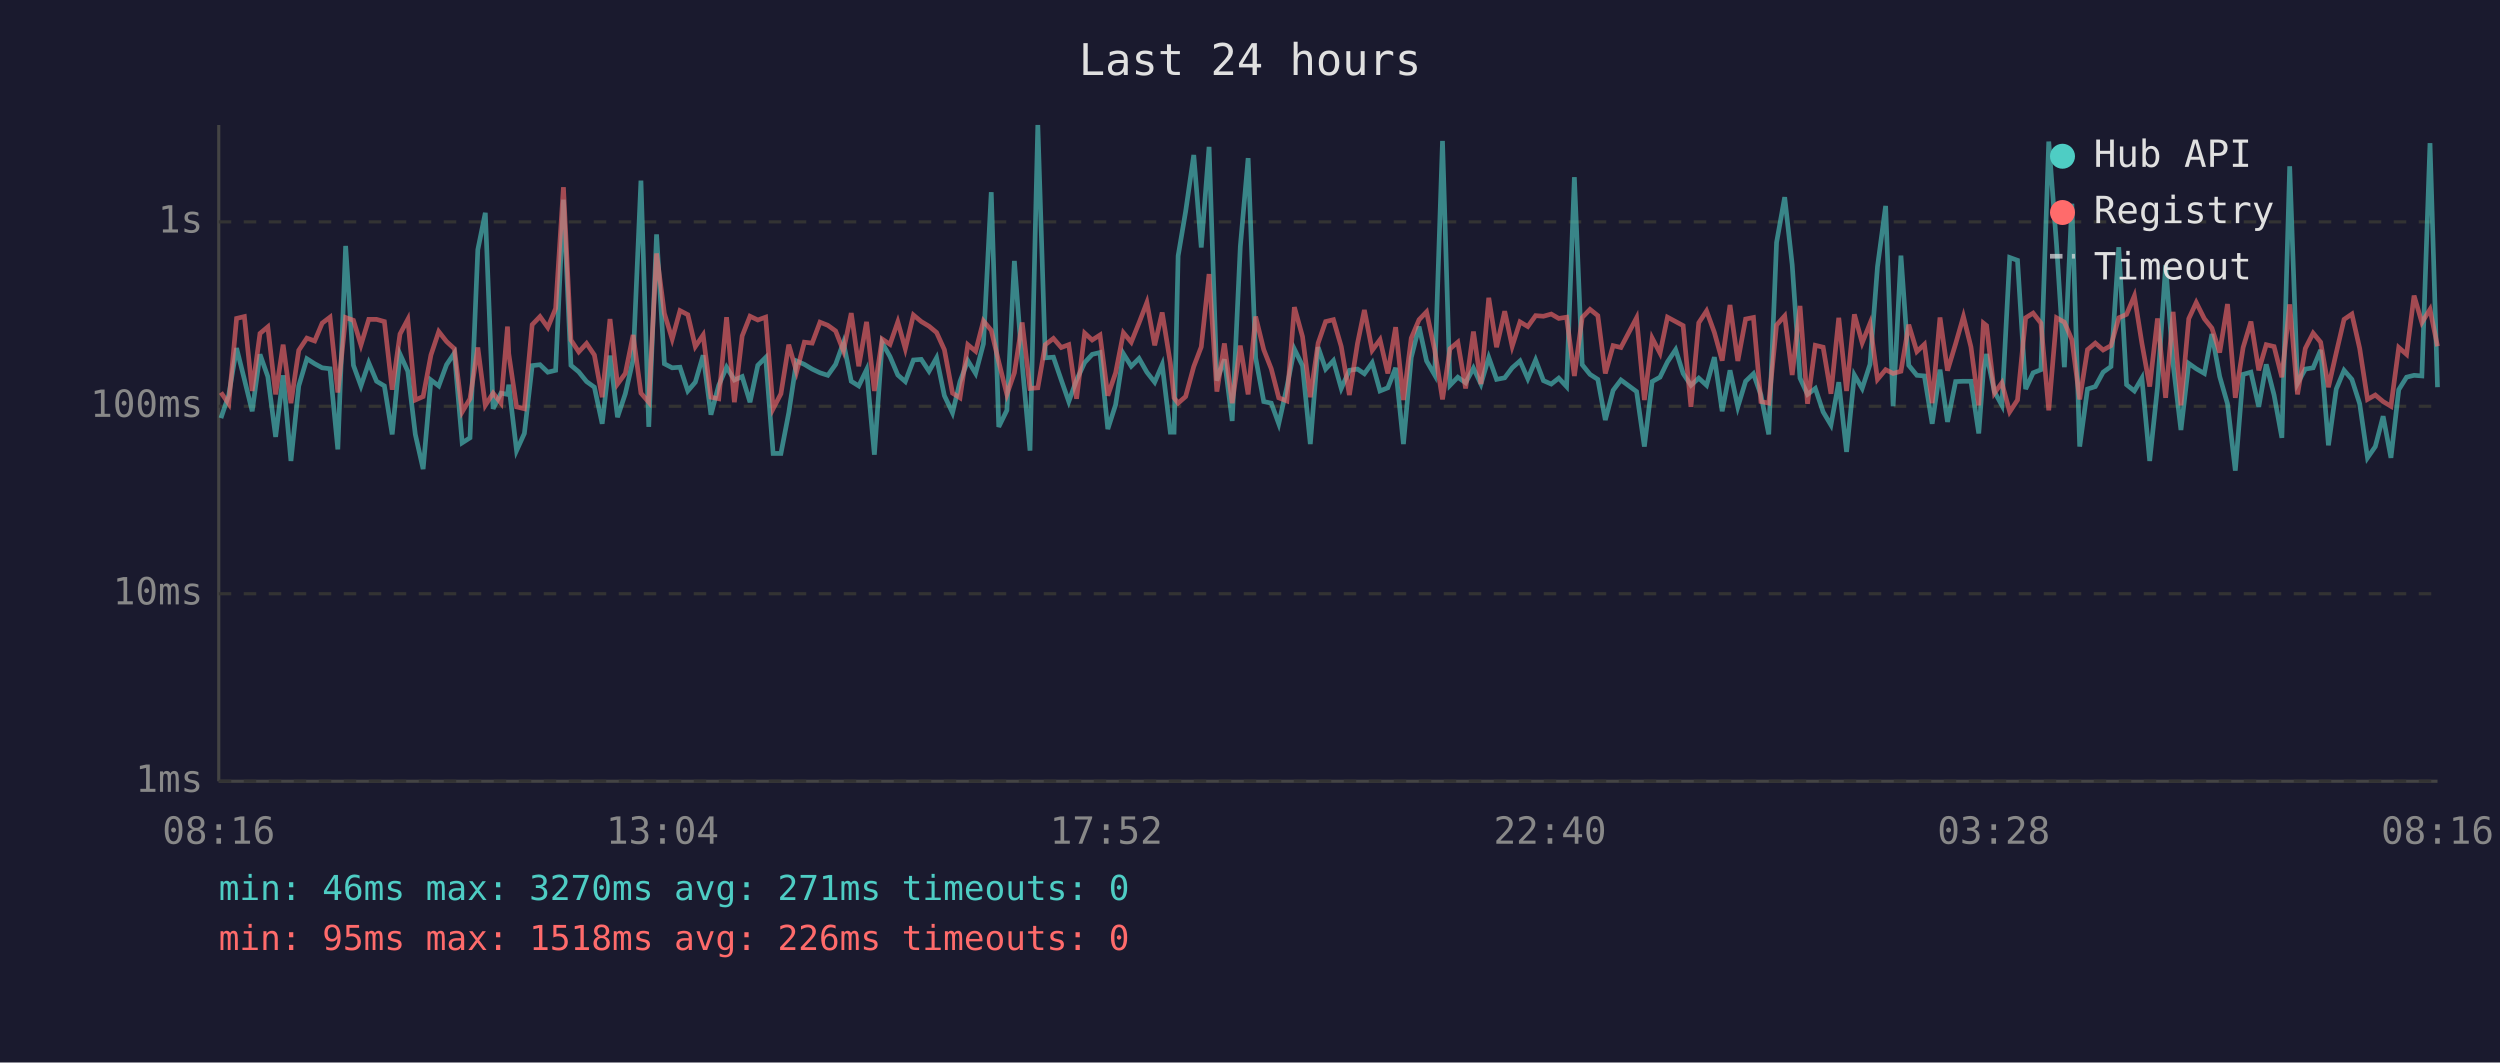
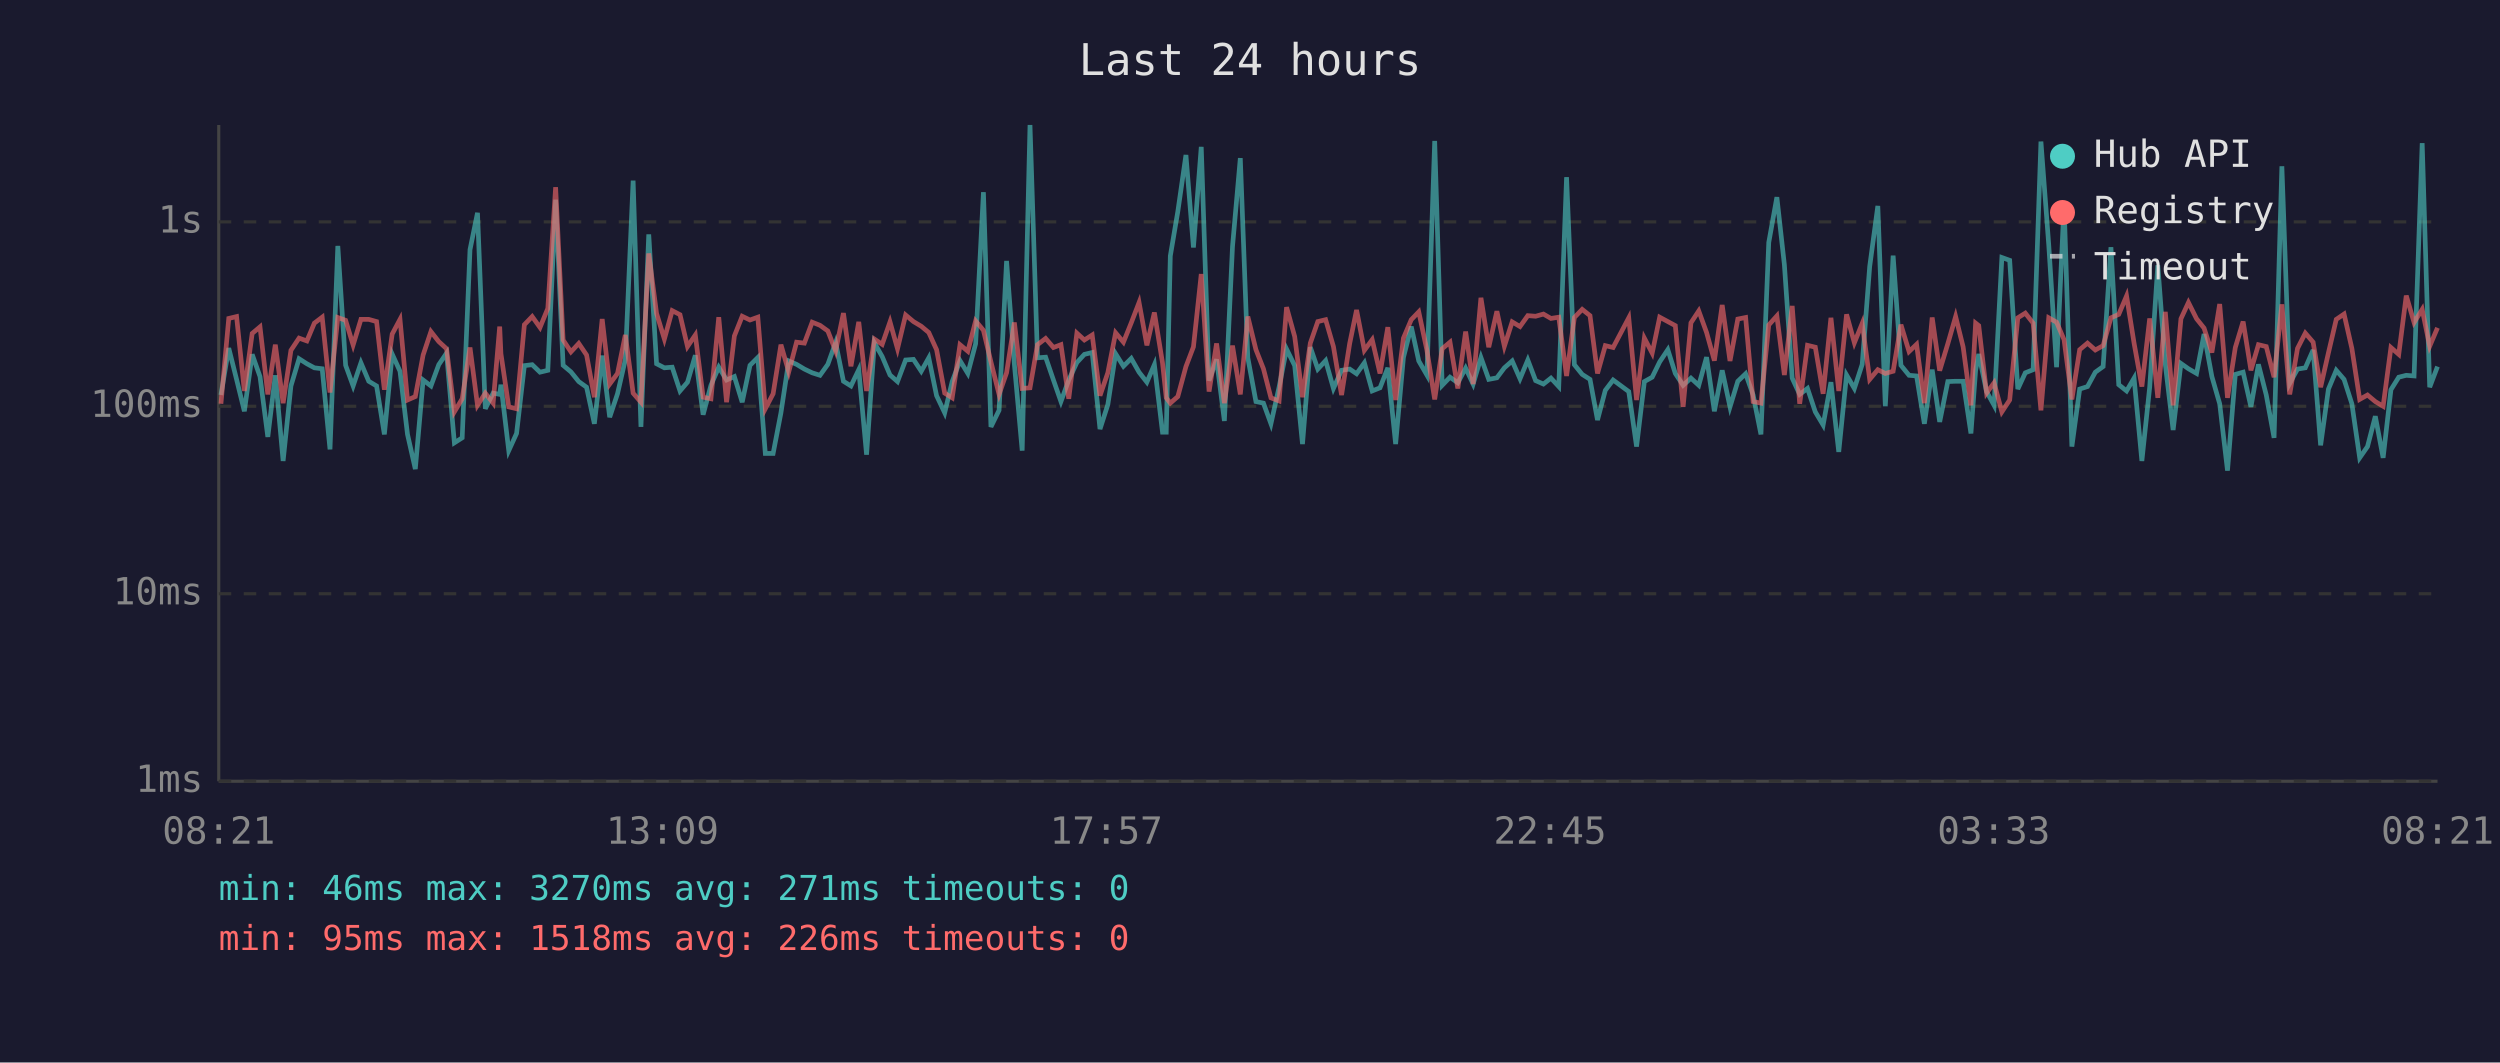
<svg xmlns="http://www.w3.org/2000/svg" viewBox="0 0 800 340" font-family="monospace" font-size="12">
  <rect width="800" height="340" fill="#1a1a2e" />
  <text x="400" y="24" fill="#e0e0e0" font-size="14" text-anchor="middle">Last 24 hours</text>
  <line x1="70" y1="40" x2="70" y2="250" stroke="#444" stroke-width="1" />
  <line x1="70" y1="250" x2="780" y2="250" stroke="#444" stroke-width="1" />
  <line x1="70" y1="250" x2="780" y2="250" stroke="#333" stroke-width="1" stroke-dasharray="4" />
  <text x="65" y="250" fill="#888" text-anchor="end" dominant-baseline="middle">1ms</text>
  <line x1="70" y1="190" x2="780" y2="190" stroke="#333" stroke-width="1" stroke-dasharray="4" />
  <text x="65" y="190" fill="#888" text-anchor="end" dominant-baseline="middle">10ms</text>
  <line x1="70" y1="130" x2="780" y2="130" stroke="#333" stroke-width="1" stroke-dasharray="4" />
  <text x="65" y="130" fill="#888" text-anchor="end" dominant-baseline="middle">100ms</text>
  <line x1="70" y1="71" x2="780" y2="71" stroke="#333" stroke-width="1" stroke-dasharray="4" />
  <text x="65" y="71" fill="#888" text-anchor="end" dominant-baseline="middle">1s</text>
-   <text x="70" y="270" fill="#888" text-anchor="middle">08:16</text>
-   <text x="212" y="270" fill="#888" text-anchor="middle">13:04</text>
-   <text x="354" y="270" fill="#888" text-anchor="middle">17:52</text>
-   <text x="496" y="270" fill="#888" text-anchor="middle">22:40</text>
-   <text x="638" y="270" fill="#888" text-anchor="middle">03:28</text>
-   <text x="780" y="270" fill="#888" text-anchor="middle">08:16</text>
-   <polyline points="70.7,133.8 73.2,126.4 75.7,111.4 78.2,121.4 80.7,131.6 83.2,113.4 85.7,120.5 88.2,139.8 90.6,120.1 93.1,147.5 95.6,123.5 98.2,114.8 100.7,116.4 103.1,117.7 105.6,118.0 108.1,143.8 110.6,78.7 113.1,116.9 115.5,123.5 118.0,116.1 120.5,122.0 123.0,123.5 125.5,139.0 128.0,113.3 130.5,118.8 132.9,139.0 135.4,150.1 137.9,121.6 140.4,123.5 142.9,116.7 145.4,113.0 147.9,141.7 150.4,140.1 152.9,79.9 155.3,68.1 157.8,130.8 160.3,125.8 162.4,126.2 162.8,123.1 165.3,144.2 167.8,138.7 170.3,117.0 172.8,116.7 175.3,119.1 177.8,118.5 180.3,63.9 182.7,116.9 185.2,119.0 187.7,122.1 190.2,123.9 192.7,135.6 195.2,113.8 197.6,133.5 200.1,126.0 202.6,115.1 205.1,57.8 207.6,136.6 210.1,75.0 212.6,116.4 215.1,117.7 217.6,117.5 220.1,125.1 222.5,122.3 225.0,113.7 227.5,132.7 230.0,123.3 232.5,117.5 235.0,121.6 237.5,120.5 240.0,128.7 242.5,116.9 245.0,114.4 247.4,145.1 249.9,145.1 252.4,132.1 254.9,115.5 257.4,116.6 259.9,118.1 262.4,119.3 264.9,120.1 267.4,116.6 269.9,109.6 272.4,122.0 274.8,123.5 277.3,118.3 279.8,145.5 282.3,109.7 284.8,114.1 287.3,120.0 289.7,122.1 292.3,115.2 294.8,115.0 297.3,118.8 299.7,114.5 302.2,126.6 304.8,132.1 307.2,122.1 309.7,115.4 312.2,119.5 314.7,110.0 317.2,61.5 319.6,136.6 322.2,131.3 324.6,83.5 327.1,116.6 329.6,144.2 332.1,40.0 334.5,114.5 337.1,114.3 339.6,121.6 342.0,128.5 344.5,121.6 347.1,116.0 349.5,113.4 352.0,112.8 354.5,137.3 357.0,129.5 359.5,113.2 362.0,117.2 364.5,114.7 367.0,119.1 369.5,122.3 371.9,116.7 374.5,138.3 375.7,138.3 377.0,81.9 379.4,67.7 382.0,49.6 384.4,79.2 386.9,47.0 389.4,121.8 391.8,115.0 394.3,134.7 396.9,78.9 399.4,50.6 401.8,114.5 404.4,128.5 406.8,129.0 409.2,135.6 411.8,123.9 414.2,111.7 416.8,117.0 419.3,142.1 421.8,111.1 424.2,118.1 426.7,115.4 429.2,124.3 431.8,118.5 434.4,118.1 436.6,119.6 439.1,116.1 441.6,125.1 444.1,124.1 446.6,117.7 449.1,142.1 451.6,114.4 454.1,104.5 456.5,115.5 459.1,120.0 461.6,45.1 464.0,123.3 466.5,120.7 469.0,122.5 471.5,117.8 473.9,122.9 476.4,114.4 478.9,121.4 481.5,120.9 483.9,117.7 486.4,115.5 488.9,121.2 491.4,115.2 493.9,121.8 496.4,122.9 498.8,121.0 501.3,123.7 503.8,56.7 506.3,116.7 508.8,119.8 511.3,121.4 513.7,134.4 516.2,124.9 518.7,121.6 523.7,125.3 526.2,142.9 528.7,122.1 531.2,120.7 533.6,115.8 536.2,111.9 538.6,119.5 541.1,123.3 543.6,121.0 546.1,123.3 548.6,114.3 551.1,131.6 553.6,118.5 556.1,130.2 558.6,122.0 561.1,119.6 563.5,126.4 566.0,139.0 568.5,77.6 571.1,63.1 573.5,84.7 576.0,121.0 578.4,126.2 580.9,124.3 583.4,131.8 585.9,136.0 588.4,122.3 590.9,144.6 593.4,120.0 595.9,124.3 598.4,116.6 600.8,85.3 603.4,65.9 605.8,130.0 608.3,81.8 610.8,116.9 613.4,120.1 615.8,120.3 618.3,135.6 620.8,118.3 623.2,135.0 625.8,122.1 628.3,122.0 630.7,122.0 633.2,138.7 634.7,118.5 635.7,113.3 638.2,125.3 640.6,129.7 643.1,82.4 645.6,83.3 648.2,124.5 650.6,119.3 653.1,118.3 655.6,45.3 658.1,78.4 660.6,117.5 663.0,65.2 665.5,142.9 668.0,124.5 670.5,123.7 673.0,119.1 675.5,117.3 678.0,79.1 680.5,123.1 683.0,125.1 685.4,121.0 687.9,147.5 690.4,123.9 693.0,84.9 695.4,116.6 697.9,137.6 700.4,116.3 702.8,118.0 705.4,119.5 707.8,106.9 710.3,120.5 712.8,129.2 715.3,150.6 717.8,119.8 720.3,119.1 722.8,130.2 725.2,116.6 727.7,126.4 730.2,140.1 732.7,53.2 735.2,122.7 737.7,118.1 740.2,117.7 742.6,112.0 745.1,142.5 747.6,124.5 750.1,118.5 752.6,121.4 755.1,129.2 757.6,146.5 760.1,142.9 762.6,133.2 765.1,146.5 767.6,124.7 770.1,120.7 772.5,120.1 775.0,120.3 777.6,45.8 780.0,123.9" fill="none" stroke="#4ecdc4" stroke-width="1.5" opacity="0.6" />
-   <polyline points="70.7,125.6 73.2,129.2 75.7,101.9 78.2,101.3 80.7,125.1 83.2,106.7 85.7,104.6 88.2,126.2 90.6,110.3 93.1,129.0 95.6,112.1 98.2,108.2 100.7,109.1 103.1,103.4 105.6,101.5 108.1,125.6 110.6,101.6 113.1,102.5 115.5,110.4 118.0,102.2 120.5,102.2 123.0,102.9 125.5,124.7 128.0,106.9 130.5,102.2 132.9,128.0 135.4,126.9 137.9,113.6 140.4,106.1 142.9,109.3 145.4,111.6 147.9,131.8 150.4,127.6 152.9,111.2 155.3,129.7 157.8,125.8 160.3,129.0 162.4,104.5 162.8,113.2 165.3,130.2 167.8,130.8 170.3,103.9 172.8,101.3 175.3,104.8 177.8,98.7 180.3,59.9 182.7,108.8 185.2,112.6 187.7,109.9 190.2,113.6 192.7,127.1 195.2,102.1 197.6,122.9 200.1,119.5 202.6,107.2 205.1,125.8 207.6,128.7 210.1,81.1 212.6,100.3 215.1,108.5 217.6,99.4 220.1,100.7 222.5,110.9 225.0,107.2 227.5,127.1 230.0,127.6 232.5,101.5 235.0,128.7 237.5,107.5 240.0,101.2 242.5,102.4 245.0,101.5 247.4,130.8 249.9,126.0 252.4,110.3 254.9,119.0 257.4,109.5 259.9,109.8 262.4,103.1 264.9,104.1 267.4,105.9 269.9,112.3 272.4,100.2 274.8,117.2 277.3,103.0 279.8,125.1 282.3,108.5 284.8,110.2 287.3,103.0 289.7,111.6 292.3,100.8 294.8,102.9 297.3,104.4 299.7,106.4 302.2,111.9 304.8,125.8 307.2,127.3 309.7,110.3 312.2,112.4 314.7,102.7 317.2,105.7 319.6,115.8 322.2,126.2 324.6,119.3 327.1,103.2 329.6,124.3 332.1,124.1 334.5,110.3 337.1,108.3 339.6,111.2 342.0,110.3 344.5,127.6 347.1,106.6 349.5,108.8 352.0,107.2 354.5,126.6 357.0,119.3 359.5,106.5 362.0,109.5 364.5,103.3 367.0,96.8 369.5,110.5 371.9,100.0 374.5,116.1 375.7,127.3 377.0,129.0 379.4,126.9 382.0,117.3 384.4,111.0 386.9,87.7 389.4,125.3 391.8,109.9 394.3,129.0 396.9,110.6 399.4,126.2 401.8,101.3 404.4,111.9 406.8,118.0 409.2,127.3 411.8,128.3 414.2,98.3 416.8,107.7 419.3,127.1 421.8,109.8 424.2,102.9 426.7,102.3 429.2,110.9 431.8,126.4 434.4,109.9 436.6,99.2 439.1,112.1 441.6,108.7 444.1,119.5 446.6,104.7 449.1,128.0 451.6,108.2 454.1,102.3 456.5,99.8 459.1,112.0 461.6,127.8 464.0,111.6 466.5,109.5 469.0,124.3 471.5,106.1 473.9,122.9 476.4,95.3 478.9,111.1 481.5,99.6 483.9,110.8 486.4,103.0 488.9,104.5 491.4,101.0 493.9,101.2 496.4,100.5 498.8,101.9 501.3,101.5 503.8,120.3 506.3,101.6 508.8,99.0 511.3,101.0 513.7,119.5 516.2,110.6 518.7,111.2 523.7,101.7 526.2,128.0 528.7,108.2 531.2,113.0 533.6,101.5 536.2,102.9 538.6,104.2 541.1,130.2 543.6,103.3 546.1,99.5 548.6,106.4 551.1,115.4 553.6,97.6 556.1,115.5 558.6,102.1 561.1,101.6 563.5,128.5 566.0,129.0 568.5,104.0 571.1,101.1 573.5,120.0 576.0,97.9 578.4,129.2 580.9,110.5 583.4,111.1 585.9,126.0 588.4,101.7 590.9,125.1 593.4,100.6 595.9,109.7 598.4,103.5 600.8,121.4 603.4,118.3 605.8,119.5 608.3,118.8 610.8,103.9 613.4,112.5 615.8,110.2 618.3,129.0 620.8,101.6 623.2,118.6 625.8,110.0 628.3,101.3 630.7,111.0 633.2,129.7 634.7,103.4 635.7,104.2 638.2,125.8 640.6,122.5 643.1,131.8 645.6,128.0 648.2,101.7 650.6,100.2 653.1,103.4 655.6,131.3 658.1,101.7 660.6,103.1 663.0,108.7 665.5,127.8 668.0,111.9 670.5,109.8 673.0,112.0 675.5,110.6 678.0,101.7 680.5,100.6 683.0,94.7 685.4,109.8 687.9,123.7 690.4,101.9 693.0,127.3 695.4,99.8 697.9,129.7 700.4,102.0 702.8,96.8 705.4,102.0 707.8,105.0 710.3,112.8 712.8,97.3 715.3,127.3 717.8,111.2 720.3,102.9 722.8,118.5 725.2,110.3 727.7,110.9 730.2,120.7 732.7,97.4 735.2,126.2 737.7,111.5 740.2,106.6 742.6,109.5 745.1,123.9 747.6,112.9 750.1,102.2 752.6,100.5 755.1,111.5 757.6,127.8 760.1,126.4 762.6,128.5 765.1,130.0 767.6,111.2 770.1,113.4 772.5,94.6 775.0,103.2 777.6,99.0 780.0,110.8" fill="none" stroke="#ff6b6b" stroke-width="1.5" opacity="0.6" />
+   <text x="70" y="270" fill="#888" text-anchor="middle">08:21</text>
+   <text x="212" y="270" fill="#888" text-anchor="middle">13:09</text>
+   <text x="354" y="270" fill="#888" text-anchor="middle">17:57</text>
+   <text x="496" y="270" fill="#888" text-anchor="middle">22:45</text>
+   <text x="638" y="270" fill="#888" text-anchor="middle">03:33</text>
+   <text x="780" y="270" fill="#888" text-anchor="middle">08:21</text>
+   <polyline points="70.7,126.4 73.2,111.4 75.7,121.4 78.2,131.6 80.7,113.4 83.2,120.5 85.7,139.8 88.1,120.1 90.6,147.5 93.1,123.5 95.7,114.8 98.2,116.4 100.6,117.7 103.1,118.0 105.6,143.8 108.1,78.7 110.6,116.9 113.0,123.5 115.5,116.1 118.0,122.0 120.5,123.5 123.0,139.0 125.5,113.3 128.0,118.8 130.4,139.0 132.9,150.1 135.4,121.6 137.9,123.5 140.4,116.7 142.9,113.0 145.4,141.7 147.9,140.1 150.4,79.9 152.8,68.1 155.3,130.8 157.8,125.8 159.9,126.2 160.3,123.1 162.8,144.2 165.3,138.7 167.8,117.0 170.3,116.7 172.8,119.1 175.3,118.5 177.8,63.9 180.2,116.9 182.7,119.0 185.2,122.1 187.7,123.9 190.2,135.6 192.7,113.8 195.1,133.5 197.6,126.0 200.1,115.1 202.6,57.8 205.1,136.6 207.6,75.0 210.1,116.4 212.6,117.7 215.1,117.5 217.6,125.1 220.0,122.3 222.5,113.7 225.0,132.7 227.5,123.3 230.0,117.5 232.5,121.6 235.0,120.5 237.5,128.7 240.0,116.9 242.5,114.4 244.9,145.1 247.4,145.1 249.9,132.1 252.4,115.5 254.9,116.6 257.4,118.1 259.9,119.3 262.4,120.1 264.9,116.6 267.4,109.6 269.9,122.0 272.3,123.5 274.8,118.3 277.3,145.5 279.8,109.7 282.3,114.1 284.8,120.0 287.2,122.1 289.8,115.2 292.3,115.0 294.8,118.8 297.2,114.5 299.7,126.6 302.3,132.1 304.7,122.1 307.2,115.4 309.7,119.5 312.2,110.0 314.7,61.5 317.1,136.6 319.7,131.3 322.1,83.5 324.6,116.6 327.1,144.2 329.6,40.0 332.0,114.5 334.6,114.3 337.1,121.6 339.5,128.5 342.0,121.6 344.6,116.0 347.0,113.4 349.5,112.8 352.0,137.3 354.5,129.5 357.0,113.2 359.5,117.2 362.0,114.7 364.5,119.1 367.0,122.3 369.4,116.7 372.0,138.3 373.2,138.3 374.5,81.9 376.9,67.7 379.5,49.6 381.9,79.2 384.4,47.0 386.9,121.8 389.3,115.0 391.8,134.7 394.4,78.9 396.9,50.6 399.3,114.5 401.9,128.5 404.3,129.0 406.7,135.6 409.3,123.9 411.7,111.7 414.3,117.0 416.8,142.1 419.3,111.1 421.7,118.1 424.2,115.4 426.7,124.3 429.3,118.5 431.9,118.1 434.1,119.6 436.6,116.1 439.1,125.1 441.6,124.1 444.1,117.7 446.6,142.1 449.1,114.4 451.6,104.5 454.0,115.5 456.6,120.0 459.1,45.1 461.5,123.3 464.0,120.7 466.5,122.5 469.0,117.8 471.4,122.9 473.9,114.4 476.4,121.4 479.0,120.9 481.4,117.7 483.9,115.5 486.4,121.2 488.9,115.2 491.4,121.8 493.9,122.9 496.3,121.0 498.8,123.7 501.3,56.7 503.8,116.7 506.3,119.8 508.8,121.4 511.2,134.4 513.7,124.9 516.2,121.6 521.2,125.3 523.7,142.9 526.2,122.1 528.7,120.7 531.1,115.8 533.7,111.9 536.1,119.5 538.6,123.3 541.1,121.0 543.6,123.3 546.1,114.3 548.6,131.6 551.1,118.5 553.6,130.2 556.1,122.0 558.6,119.6 561.0,126.4 563.5,139.0 566.0,77.6 568.6,63.1 571.0,84.7 573.5,121.0 575.9,126.2 578.4,124.3 580.9,131.8 583.4,136.0 585.9,122.3 588.4,144.6 590.9,120.0 593.4,124.3 595.9,116.6 598.3,85.3 600.9,65.9 603.3,130.0 605.8,81.8 608.3,116.9 610.9,120.1 613.3,120.3 615.8,135.6 618.3,118.3 620.7,135.0 623.3,122.1 625.8,122.0 628.2,122.0 630.7,138.7 632.2,118.5 633.2,113.3 635.7,125.3 638.1,129.7 640.6,82.4 643.1,83.3 645.7,124.5 648.1,119.3 650.6,118.3 653.1,45.3 655.6,78.4 658.1,117.5 660.5,65.2 663.0,142.9 665.5,124.5 668.0,123.7 670.5,119.1 673.0,117.3 675.5,79.1 678.0,123.1 680.5,125.1 682.9,121.0 685.4,147.5 687.9,123.9 690.5,84.9 692.9,116.6 695.4,137.6 697.9,116.3 700.3,118.0 702.9,119.5 705.3,106.9 707.8,120.5 710.3,129.2 712.8,150.6 715.3,119.8 717.8,119.1 720.3,130.2 722.7,116.6 725.2,126.4 727.7,140.1 730.2,53.2 732.7,122.7 735.2,118.1 737.7,117.7 740.2,112.0 742.6,142.5 745.1,124.5 747.6,118.5 750.1,121.4 752.6,129.2 755.1,146.5 757.6,142.9 760.1,133.2 762.6,146.5 765.1,124.7 767.6,120.7 770.0,120.1 772.5,120.3 775.1,45.8 777.5,123.9 780.0,117.3" fill="none" stroke="#4ecdc4" stroke-width="1.5" opacity="0.6" />
+   <polyline points="70.7,129.2 73.2,101.9 75.7,101.3 78.2,125.1 80.7,106.7 83.2,104.6 85.7,126.2 88.1,110.3 90.6,129.0 93.1,112.1 95.7,108.2 98.2,109.1 100.6,103.4 103.1,101.5 105.6,125.6 108.1,101.6 110.6,102.5 113.0,110.4 115.5,102.2 118.0,102.2 120.5,102.9 123.0,124.7 125.5,106.9 128.0,102.2 130.4,128.0 132.9,126.9 135.4,113.6 137.9,106.1 140.4,109.3 142.9,111.6 145.4,131.8 147.9,127.6 150.4,111.2 152.8,129.7 155.3,125.8 157.8,129.0 159.9,104.5 160.3,113.2 162.8,130.2 165.3,130.8 167.8,103.9 170.3,101.3 172.8,104.8 175.3,98.7 177.8,59.9 180.2,108.8 182.7,112.6 185.2,109.9 187.7,113.6 190.2,127.1 192.7,102.1 195.1,122.9 197.6,119.5 200.1,107.2 202.6,125.8 205.1,128.7 207.6,81.1 210.1,100.3 212.6,108.5 215.1,99.4 217.6,100.7 220.0,110.9 222.5,107.2 225.0,127.1 227.5,127.6 230.0,101.5 232.5,128.7 235.0,107.5 237.5,101.2 240.0,102.4 242.5,101.5 244.9,130.8 247.4,126.0 249.9,110.3 252.4,119.0 254.9,109.5 257.4,109.8 259.9,103.1 262.4,104.1 264.9,105.9 267.4,112.3 269.9,100.2 272.3,117.2 274.8,103.0 277.3,125.1 279.8,108.5 282.3,110.2 284.8,103.0 287.2,111.6 289.8,100.8 292.3,102.9 294.8,104.4 297.2,106.4 299.7,111.9 302.3,125.8 304.7,127.3 307.2,110.3 309.7,112.4 312.2,102.7 314.7,105.7 317.1,115.8 319.7,126.2 322.1,119.3 324.6,103.2 327.1,124.3 329.6,124.1 332.0,110.3 334.6,108.3 337.1,111.2 339.5,110.3 342.0,127.6 344.6,106.6 347.0,108.8 349.5,107.2 352.0,126.6 354.5,119.3 357.0,106.5 359.5,109.5 362.0,103.3 364.5,96.8 367.0,110.5 369.4,100.0 372.0,116.1 373.2,127.3 374.5,129.0 376.9,126.9 379.5,117.3 381.9,111.0 384.4,87.7 386.9,125.3 389.3,109.9 391.8,129.0 394.4,110.6 396.9,126.2 399.3,101.3 401.9,111.9 404.3,118.0 406.7,127.3 409.3,128.3 411.7,98.3 414.3,107.7 416.8,127.1 419.3,109.8 421.7,102.9 424.2,102.3 426.7,110.9 429.3,126.4 431.9,109.9 434.1,99.2 436.6,112.1 439.1,108.7 441.6,119.5 444.1,104.7 446.6,128.0 449.1,108.2 451.6,102.3 454.0,99.8 456.6,112.0 459.1,127.8 461.5,111.6 464.0,109.5 466.5,124.3 469.0,106.1 471.4,122.9 473.9,95.3 476.4,111.1 479.0,99.6 481.4,110.8 483.9,103.0 486.4,104.5 488.9,101.0 491.4,101.2 493.9,100.5 496.3,101.9 498.8,101.5 501.3,120.3 503.8,101.6 506.3,99.0 508.8,101.0 511.2,119.5 513.7,110.6 516.2,111.2 521.2,101.7 523.7,128.0 526.2,108.2 528.7,113.0 531.1,101.5 533.7,102.9 536.1,104.2 538.6,130.2 541.1,103.3 543.6,99.5 546.1,106.4 548.6,115.4 551.1,97.6 553.6,115.5 556.1,102.1 558.6,101.6 561.0,128.5 563.5,129.0 566.0,104.0 568.6,101.1 571.0,120.0 573.5,97.9 575.9,129.2 578.4,110.5 580.9,111.1 583.4,126.0 585.9,101.7 588.4,125.1 590.9,100.6 593.4,109.7 595.9,103.5 598.3,121.4 600.9,118.3 603.3,119.5 605.8,118.8 608.3,103.9 610.9,112.5 613.3,110.2 615.8,129.0 618.3,101.6 620.7,118.6 623.3,110.0 625.8,101.3 628.2,111.0 630.7,129.7 632.2,103.4 633.2,104.2 635.7,125.8 638.1,122.5 640.6,131.8 643.1,128.0 645.7,101.7 648.1,100.2 650.6,103.4 653.1,131.3 655.6,101.7 658.1,103.1 660.5,108.7 663.0,127.8 665.5,111.9 668.0,109.8 670.5,112.0 673.0,110.6 675.5,101.7 678.0,100.6 680.5,94.7 682.9,109.8 685.4,123.7 687.9,101.9 690.5,127.3 692.9,99.8 695.4,129.7 697.9,102.0 700.3,96.8 702.9,102.0 705.3,105.0 707.8,112.8 710.3,97.3 712.8,127.3 715.3,111.2 717.8,102.9 720.3,118.5 722.7,110.3 725.2,110.9 727.7,120.7 730.2,97.4 732.7,126.2 735.2,111.5 737.7,106.6 740.2,109.5 742.6,123.9 745.1,112.9 747.6,102.2 750.1,100.5 752.6,111.5 755.1,127.8 757.6,126.4 760.1,128.5 762.6,130.0 765.1,111.2 767.6,113.4 770.0,94.6 772.5,103.2 775.1,99.0 777.5,110.8 780.0,104.9" fill="none" stroke="#ff6b6b" stroke-width="1.5" opacity="0.6" />
  <circle cx="660" cy="50" r="4" fill="#4ecdc4" />
  <text x="670" y="50" fill="#e0e0e0" dominant-baseline="middle">Hub API</text>
  <circle cx="660" cy="68" r="4" fill="#ff6b6b" />
  <text x="670" y="68" fill="#e0e0e0" dominant-baseline="middle">Registry</text>
  <line x1="656" y1="82" x2="664" y2="82" stroke="#e0e0e0" stroke-width="1.5" stroke-dasharray="4,3" opacity="0.7" />
  <text x="670" y="86" fill="#e0e0e0" dominant-baseline="middle">Timeout</text>
  <text x="70" y="288" fill="#4ecdc4" font-size="11">min: 46ms  max: 3270ms  avg: 271ms  timeouts: 0</text>
  <text x="70" y="304" fill="#ff6b6b" font-size="11">min: 95ms  max: 1518ms  avg: 226ms  timeouts: 0</text>
</svg>
